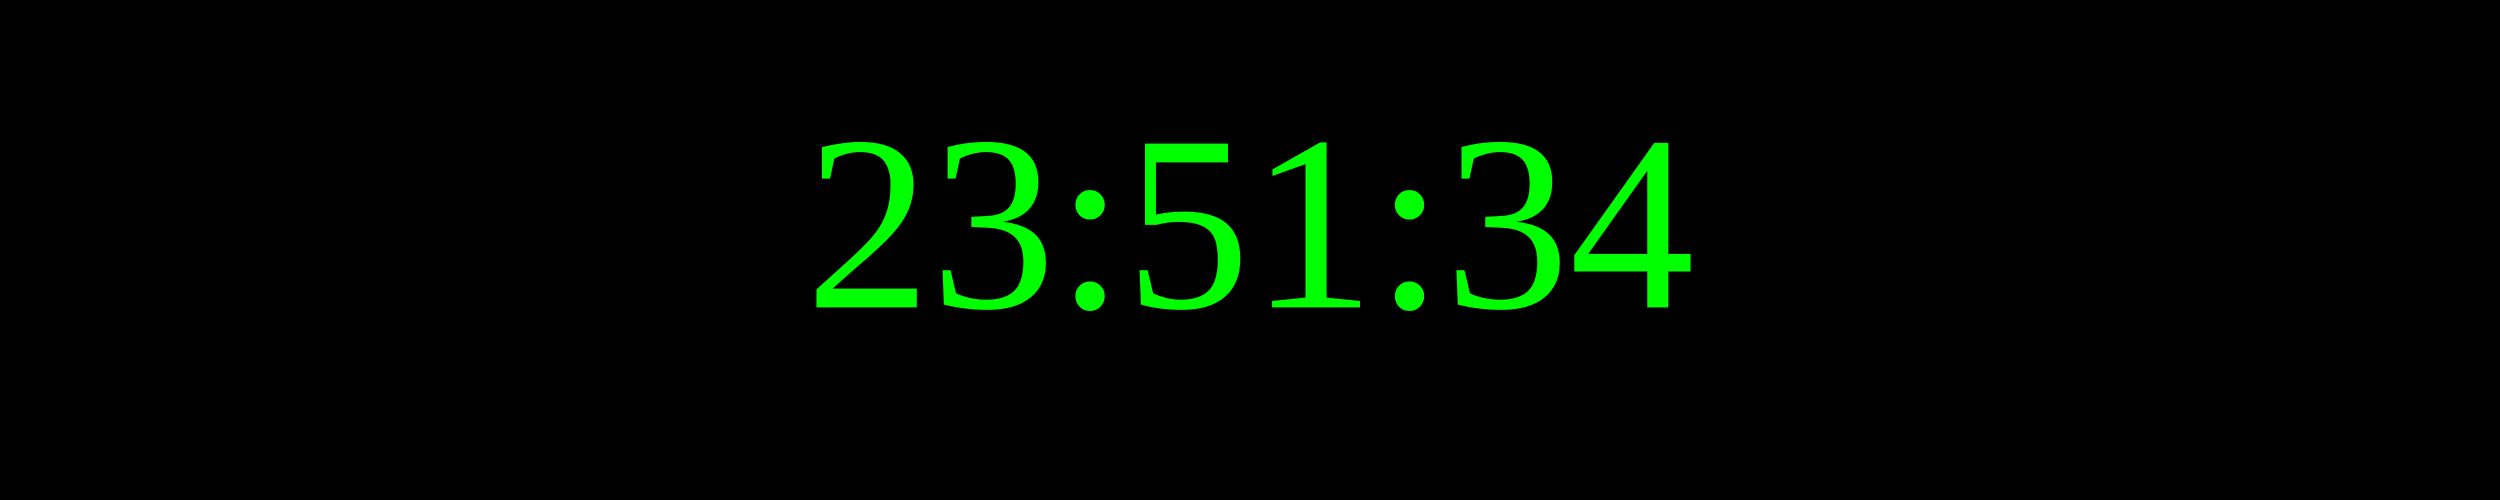
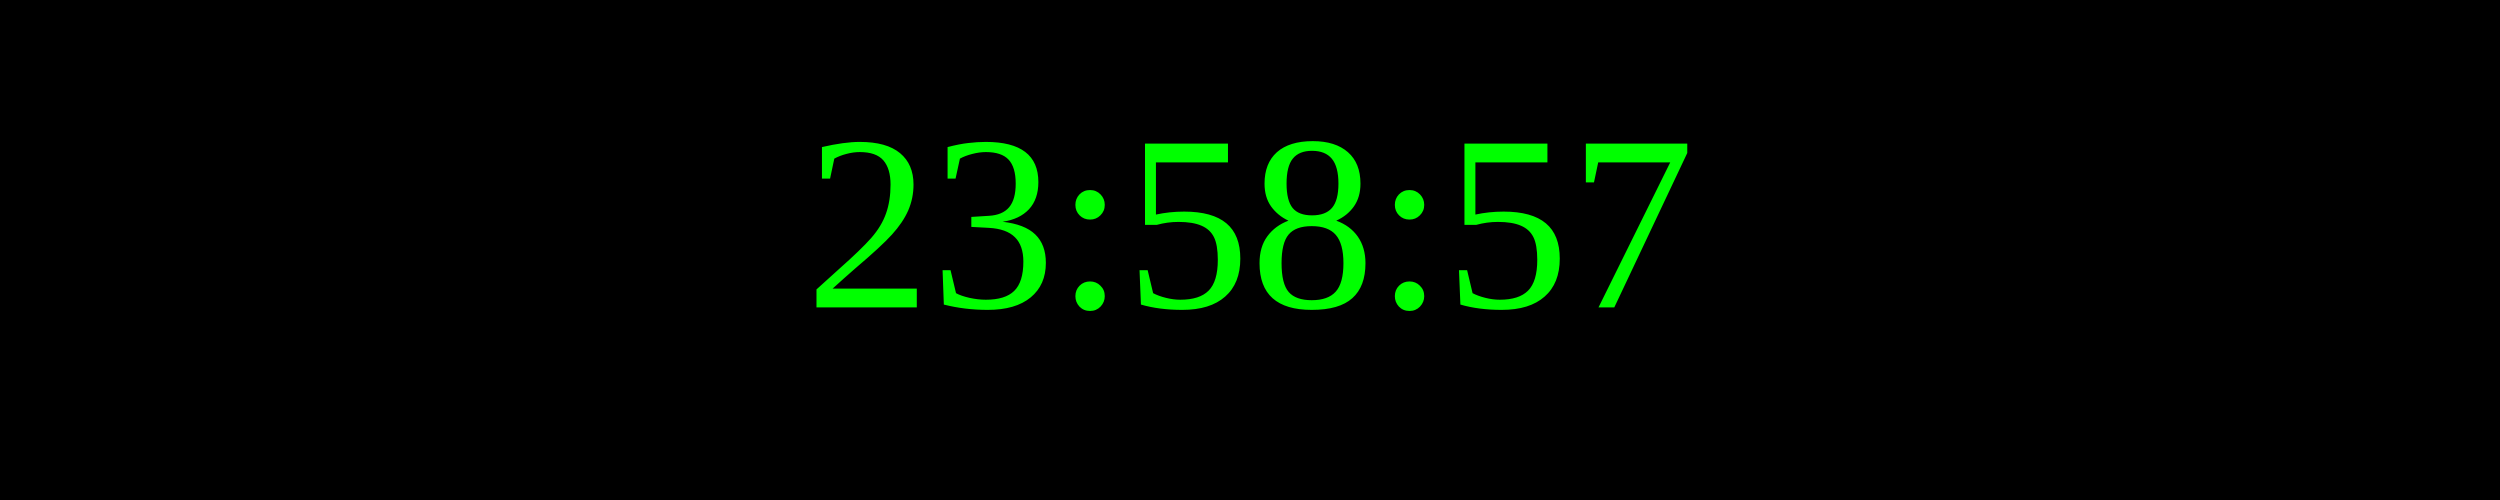
<svg xmlns="http://www.w3.org/2000/svg" width="250" height="50">
  <rect width="100%" height="100%" fill="black" />
  <text x="50%" y="50%" font-size="25" fill="lime" text-anchor="middle" dominant-baseline="middle">
- 23:51:34
+ 23:58:57
</text>
</svg>
